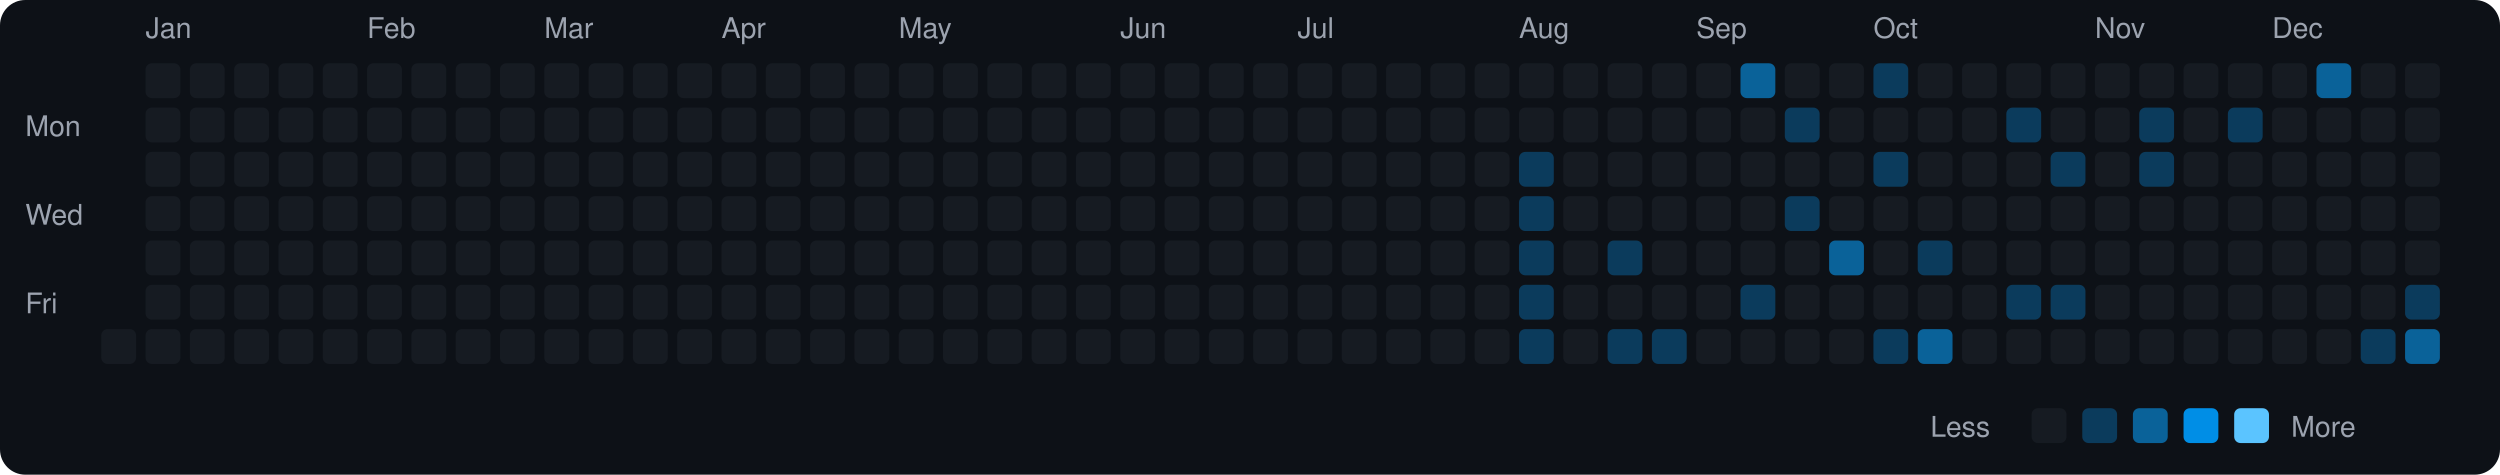
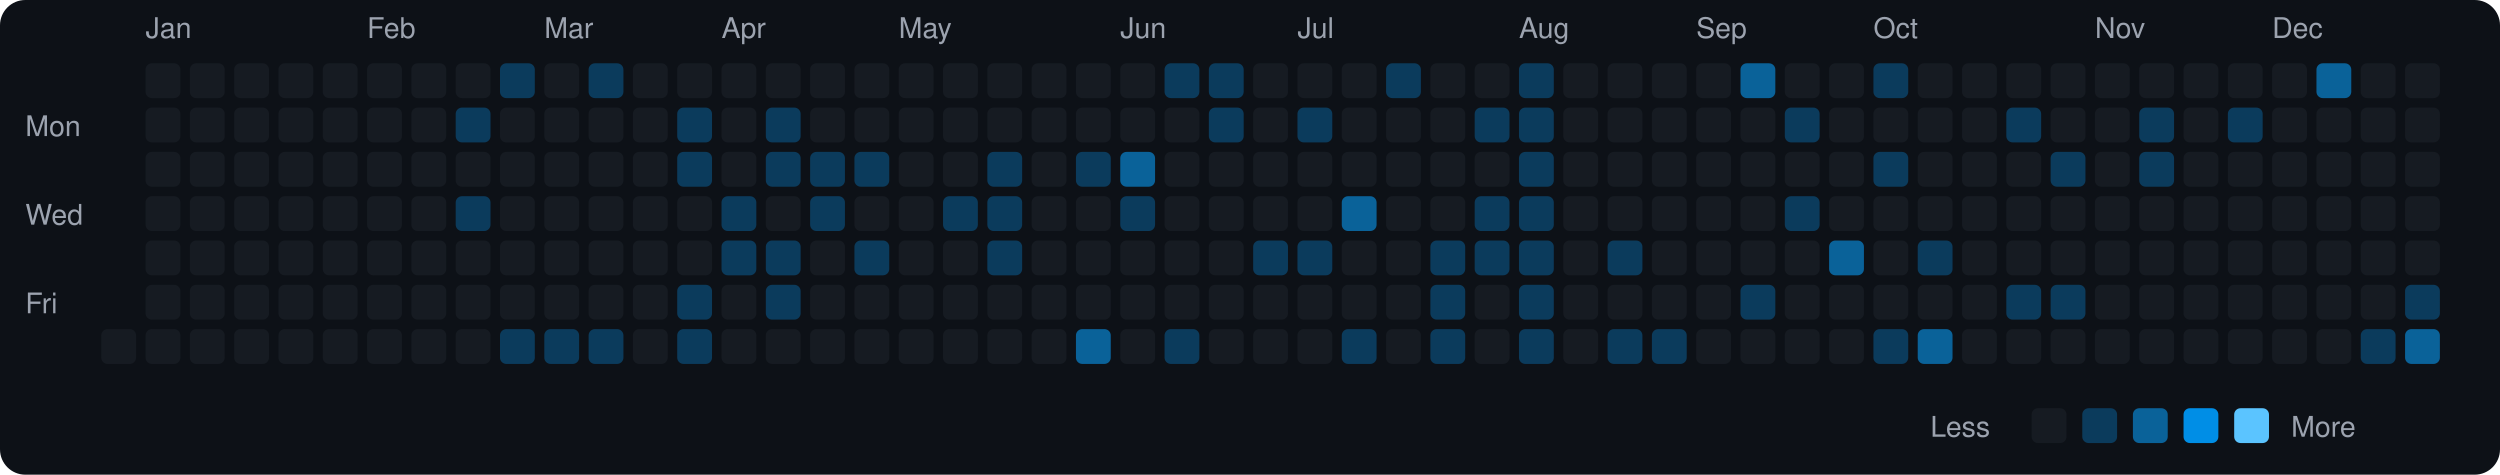
<svg xmlns="http://www.w3.org/2000/svg" viewBox="0 0 790 150" width="790" height="150">
  <rect width="790" height="150" fill="#0d1117" rx="8" ry="8" />
  <text x="8" y="43" fill="#9ca3af" font-size="9" font-family="-apple-system, BlinkMacSystemFont, 'Segoe UI', Helvetica, Arial, sans-serif">Mon</text>
  <text x="8" y="71" fill="#9ca3af" font-size="9" font-family="-apple-system, BlinkMacSystemFont, 'Segoe UI', Helvetica, Arial, sans-serif">Wed</text>
  <text x="8" y="99" fill="#9ca3af" font-size="9" font-family="-apple-system, BlinkMacSystemFont, 'Segoe UI', Helvetica, Arial, sans-serif">Fri</text>
  <rect x="32" y="104" width="11" height="11" rx="2" ry="2" fill="#161b22">
    </rect>
  <text x="46" y="12" fill="#9ca3af" font-size="9" font-family="-apple-system, BlinkMacSystemFont, 'Segoe UI', Helvetica, Arial, sans-serif">Jan</text>
  <rect x="46" y="20" width="11" height="11" rx="2" ry="2" fill="#161b22">
    </rect>
  <rect x="46" y="34" width="11" height="11" rx="2" ry="2" fill="#161b22">
    </rect>
  <rect x="46" y="48" width="11" height="11" rx="2" ry="2" fill="#161b22">
    </rect>
  <rect x="46" y="62" width="11" height="11" rx="2" ry="2" fill="#161b22">
    </rect>
  <rect x="46" y="76" width="11" height="11" rx="2" ry="2" fill="#161b22">
    </rect>
  <rect x="46" y="90" width="11" height="11" rx="2" ry="2" fill="#161b22">
    </rect>
  <rect x="46" y="104" width="11" height="11" rx="2" ry="2" fill="#161b22">
    </rect>
  <rect x="60" y="20" width="11" height="11" rx="2" ry="2" fill="#161b22">
    </rect>
  <rect x="60" y="34" width="11" height="11" rx="2" ry="2" fill="#161b22">
    </rect>
  <rect x="60" y="48" width="11" height="11" rx="2" ry="2" fill="#161b22">
    </rect>
  <rect x="60" y="62" width="11" height="11" rx="2" ry="2" fill="#161b22">
    </rect>
  <rect x="60" y="76" width="11" height="11" rx="2" ry="2" fill="#161b22">
    </rect>
  <rect x="60" y="90" width="11" height="11" rx="2" ry="2" fill="#161b22">
    </rect>
  <rect x="60" y="104" width="11" height="11" rx="2" ry="2" fill="#161b22">
    </rect>
  <rect x="74" y="20" width="11" height="11" rx="2" ry="2" fill="#161b22">
    </rect>
  <rect x="74" y="34" width="11" height="11" rx="2" ry="2" fill="#161b22">
    </rect>
  <rect x="74" y="48" width="11" height="11" rx="2" ry="2" fill="#161b22">
    </rect>
  <rect x="74" y="62" width="11" height="11" rx="2" ry="2" fill="#161b22">
    </rect>
  <rect x="74" y="76" width="11" height="11" rx="2" ry="2" fill="#161b22">
    </rect>
  <rect x="74" y="90" width="11" height="11" rx="2" ry="2" fill="#161b22">
    </rect>
  <rect x="74" y="104" width="11" height="11" rx="2" ry="2" fill="#161b22">
    </rect>
  <rect x="88" y="20" width="11" height="11" rx="2" ry="2" fill="#161b22">
    </rect>
  <rect x="88" y="34" width="11" height="11" rx="2" ry="2" fill="#161b22">
    </rect>
  <rect x="88" y="48" width="11" height="11" rx="2" ry="2" fill="#161b22">
    </rect>
  <rect x="88" y="62" width="11" height="11" rx="2" ry="2" fill="#161b22">
    </rect>
  <rect x="88" y="76" width="11" height="11" rx="2" ry="2" fill="#161b22">
    </rect>
  <rect x="88" y="90" width="11" height="11" rx="2" ry="2" fill="#161b22">
    </rect>
  <rect x="88" y="104" width="11" height="11" rx="2" ry="2" fill="#161b22">
    </rect>
  <rect x="102" y="20" width="11" height="11" rx="2" ry="2" fill="#161b22">
    </rect>
  <rect x="102" y="34" width="11" height="11" rx="2" ry="2" fill="#161b22">
    </rect>
  <rect x="102" y="48" width="11" height="11" rx="2" ry="2" fill="#161b22">
    </rect>
  <rect x="102" y="62" width="11" height="11" rx="2" ry="2" fill="#161b22">
    </rect>
  <rect x="102" y="76" width="11" height="11" rx="2" ry="2" fill="#161b22">
    </rect>
  <rect x="102" y="90" width="11" height="11" rx="2" ry="2" fill="#161b22">
    </rect>
  <rect x="102" y="104" width="11" height="11" rx="2" ry="2" fill="#161b22">
    </rect>
  <text x="116" y="12" fill="#9ca3af" font-size="9" font-family="-apple-system, BlinkMacSystemFont, 'Segoe UI', Helvetica, Arial, sans-serif">Feb</text>
  <rect x="116" y="20" width="11" height="11" rx="2" ry="2" fill="#161b22">
    </rect>
  <rect x="116" y="34" width="11" height="11" rx="2" ry="2" fill="#161b22">
    </rect>
  <rect x="116" y="48" width="11" height="11" rx="2" ry="2" fill="#161b22">
    </rect>
  <rect x="116" y="62" width="11" height="11" rx="2" ry="2" fill="#161b22">
    </rect>
  <rect x="116" y="76" width="11" height="11" rx="2" ry="2" fill="#161b22">
    </rect>
  <rect x="116" y="90" width="11" height="11" rx="2" ry="2" fill="#161b22">
    </rect>
  <rect x="116" y="104" width="11" height="11" rx="2" ry="2" fill="#161b22">
    </rect>
  <rect x="130" y="20" width="11" height="11" rx="2" ry="2" fill="#161b22">
    </rect>
  <rect x="130" y="34" width="11" height="11" rx="2" ry="2" fill="#161b22">
    </rect>
  <rect x="130" y="48" width="11" height="11" rx="2" ry="2" fill="#161b22">
    </rect>
  <rect x="130" y="62" width="11" height="11" rx="2" ry="2" fill="#161b22">
    </rect>
  <rect x="130" y="76" width="11" height="11" rx="2" ry="2" fill="#161b22">
    </rect>
  <rect x="130" y="90" width="11" height="11" rx="2" ry="2" fill="#161b22">
    </rect>
  <rect x="130" y="104" width="11" height="11" rx="2" ry="2" fill="#161b22">
    </rect>
  <rect x="144" y="20" width="11" height="11" rx="2" ry="2" fill="#161b22">
    </rect>
-   <rect x="144" y="34" width="11" height="11" rx="2" ry="2" fill="#161b22">
+   <rect x="144" y="34" width="11" height="11" rx="2" ry="2" fill="#0b3b5c">
    </rect>
  <rect x="144" y="48" width="11" height="11" rx="2" ry="2" fill="#161b22">
    </rect>
-   <rect x="144" y="62" width="11" height="11" rx="2" ry="2" fill="#161b22">
+   <rect x="144" y="62" width="11" height="11" rx="2" ry="2" fill="#0b3b5c">
    </rect>
  <rect x="144" y="76" width="11" height="11" rx="2" ry="2" fill="#161b22">
    </rect>
  <rect x="144" y="90" width="11" height="11" rx="2" ry="2" fill="#161b22">
    </rect>
  <rect x="144" y="104" width="11" height="11" rx="2" ry="2" fill="#161b22">
    </rect>
-   <rect x="158" y="20" width="11" height="11" rx="2" ry="2" fill="#161b22">
+   <rect x="158" y="20" width="11" height="11" rx="2" ry="2" fill="#0b3b5c">
    </rect>
  <rect x="158" y="34" width="11" height="11" rx="2" ry="2" fill="#161b22">
    </rect>
  <rect x="158" y="48" width="11" height="11" rx="2" ry="2" fill="#161b22">
    </rect>
  <rect x="158" y="62" width="11" height="11" rx="2" ry="2" fill="#161b22">
    </rect>
  <rect x="158" y="76" width="11" height="11" rx="2" ry="2" fill="#161b22">
    </rect>
  <rect x="158" y="90" width="11" height="11" rx="2" ry="2" fill="#161b22">
    </rect>
-   <rect x="158" y="104" width="11" height="11" rx="2" ry="2" fill="#161b22">
+   <rect x="158" y="104" width="11" height="11" rx="2" ry="2" fill="#0b3b5c">
    </rect>
  <text x="172" y="12" fill="#9ca3af" font-size="9" font-family="-apple-system, BlinkMacSystemFont, 'Segoe UI', Helvetica, Arial, sans-serif">Mar</text>
  <rect x="172" y="20" width="11" height="11" rx="2" ry="2" fill="#161b22">
    </rect>
  <rect x="172" y="34" width="11" height="11" rx="2" ry="2" fill="#161b22">
    </rect>
  <rect x="172" y="48" width="11" height="11" rx="2" ry="2" fill="#161b22">
    </rect>
  <rect x="172" y="62" width="11" height="11" rx="2" ry="2" fill="#161b22">
    </rect>
  <rect x="172" y="76" width="11" height="11" rx="2" ry="2" fill="#161b22">
    </rect>
  <rect x="172" y="90" width="11" height="11" rx="2" ry="2" fill="#161b22">
    </rect>
-   <rect x="172" y="104" width="11" height="11" rx="2" ry="2" fill="#161b22">
-     </rect>
-   <rect x="186" y="20" width="11" height="11" rx="2" ry="2" fill="#161b22">
+   <rect x="172" y="104" width="11" height="11" rx="2" ry="2" fill="#0b3b5c">
+     </rect>
+   <rect x="186" y="20" width="11" height="11" rx="2" ry="2" fill="#0b3b5c">
    </rect>
  <rect x="186" y="34" width="11" height="11" rx="2" ry="2" fill="#161b22">
    </rect>
  <rect x="186" y="48" width="11" height="11" rx="2" ry="2" fill="#161b22">
    </rect>
  <rect x="186" y="62" width="11" height="11" rx="2" ry="2" fill="#161b22">
    </rect>
  <rect x="186" y="76" width="11" height="11" rx="2" ry="2" fill="#161b22">
    </rect>
  <rect x="186" y="90" width="11" height="11" rx="2" ry="2" fill="#161b22">
    </rect>
-   <rect x="186" y="104" width="11" height="11" rx="2" ry="2" fill="#161b22">
+   <rect x="186" y="104" width="11" height="11" rx="2" ry="2" fill="#0b3b5c">
    </rect>
  <rect x="200" y="20" width="11" height="11" rx="2" ry="2" fill="#161b22">
    </rect>
  <rect x="200" y="34" width="11" height="11" rx="2" ry="2" fill="#161b22">
    </rect>
  <rect x="200" y="48" width="11" height="11" rx="2" ry="2" fill="#161b22">
    </rect>
  <rect x="200" y="62" width="11" height="11" rx="2" ry="2" fill="#161b22">
    </rect>
  <rect x="200" y="76" width="11" height="11" rx="2" ry="2" fill="#161b22">
    </rect>
  <rect x="200" y="90" width="11" height="11" rx="2" ry="2" fill="#161b22">
    </rect>
  <rect x="200" y="104" width="11" height="11" rx="2" ry="2" fill="#161b22">
    </rect>
  <rect x="214" y="20" width="11" height="11" rx="2" ry="2" fill="#161b22">
    </rect>
-   <rect x="214" y="34" width="11" height="11" rx="2" ry="2" fill="#161b22">
-     </rect>
-   <rect x="214" y="48" width="11" height="11" rx="2" ry="2" fill="#161b22">
+   <rect x="214" y="34" width="11" height="11" rx="2" ry="2" fill="#0b3b5c">
+     </rect>
+   <rect x="214" y="48" width="11" height="11" rx="2" ry="2" fill="#0b3b5c">
    </rect>
  <rect x="214" y="62" width="11" height="11" rx="2" ry="2" fill="#161b22">
    </rect>
  <rect x="214" y="76" width="11" height="11" rx="2" ry="2" fill="#161b22">
    </rect>
-   <rect x="214" y="90" width="11" height="11" rx="2" ry="2" fill="#161b22">
-     </rect>
-   <rect x="214" y="104" width="11" height="11" rx="2" ry="2" fill="#161b22">
+   <rect x="214" y="90" width="11" height="11" rx="2" ry="2" fill="#0b3b5c">
+     </rect>
+   <rect x="214" y="104" width="11" height="11" rx="2" ry="2" fill="#0b3b5c">
    </rect>
  <text x="228" y="12" fill="#9ca3af" font-size="9" font-family="-apple-system, BlinkMacSystemFont, 'Segoe UI', Helvetica, Arial, sans-serif">Apr</text>
  <rect x="228" y="20" width="11" height="11" rx="2" ry="2" fill="#161b22">
    </rect>
  <rect x="228" y="34" width="11" height="11" rx="2" ry="2" fill="#161b22">
    </rect>
  <rect x="228" y="48" width="11" height="11" rx="2" ry="2" fill="#161b22">
    </rect>
-   <rect x="228" y="62" width="11" height="11" rx="2" ry="2" fill="#161b22">
-     </rect>
-   <rect x="228" y="76" width="11" height="11" rx="2" ry="2" fill="#161b22">
+   <rect x="228" y="62" width="11" height="11" rx="2" ry="2" fill="#0b3b5c">
+     </rect>
+   <rect x="228" y="76" width="11" height="11" rx="2" ry="2" fill="#0b3b5c">
    </rect>
  <rect x="228" y="90" width="11" height="11" rx="2" ry="2" fill="#161b22">
    </rect>
  <rect x="228" y="104" width="11" height="11" rx="2" ry="2" fill="#161b22">
    </rect>
  <rect x="242" y="20" width="11" height="11" rx="2" ry="2" fill="#161b22">
    </rect>
-   <rect x="242" y="34" width="11" height="11" rx="2" ry="2" fill="#161b22">
-     </rect>
-   <rect x="242" y="48" width="11" height="11" rx="2" ry="2" fill="#161b22">
+   <rect x="242" y="34" width="11" height="11" rx="2" ry="2" fill="#0b3b5c">
+     </rect>
+   <rect x="242" y="48" width="11" height="11" rx="2" ry="2" fill="#0b3b5c">
    </rect>
  <rect x="242" y="62" width="11" height="11" rx="2" ry="2" fill="#161b22">
    </rect>
-   <rect x="242" y="76" width="11" height="11" rx="2" ry="2" fill="#161b22">
-     </rect>
-   <rect x="242" y="90" width="11" height="11" rx="2" ry="2" fill="#161b22">
+   <rect x="242" y="76" width="11" height="11" rx="2" ry="2" fill="#0b3b5c">
+     </rect>
+   <rect x="242" y="90" width="11" height="11" rx="2" ry="2" fill="#0b3b5c">
    </rect>
  <rect x="242" y="104" width="11" height="11" rx="2" ry="2" fill="#161b22">
    </rect>
  <rect x="256" y="20" width="11" height="11" rx="2" ry="2" fill="#161b22">
    </rect>
  <rect x="256" y="34" width="11" height="11" rx="2" ry="2" fill="#161b22">
    </rect>
-   <rect x="256" y="48" width="11" height="11" rx="2" ry="2" fill="#161b22">
-     </rect>
-   <rect x="256" y="62" width="11" height="11" rx="2" ry="2" fill="#161b22">
+   <rect x="256" y="48" width="11" height="11" rx="2" ry="2" fill="#0b3b5c">
+     </rect>
+   <rect x="256" y="62" width="11" height="11" rx="2" ry="2" fill="#0b3b5c">
    </rect>
  <rect x="256" y="76" width="11" height="11" rx="2" ry="2" fill="#161b22">
    </rect>
  <rect x="256" y="90" width="11" height="11" rx="2" ry="2" fill="#161b22">
    </rect>
  <rect x="256" y="104" width="11" height="11" rx="2" ry="2" fill="#161b22">
    </rect>
  <rect x="270" y="20" width="11" height="11" rx="2" ry="2" fill="#161b22">
    </rect>
  <rect x="270" y="34" width="11" height="11" rx="2" ry="2" fill="#161b22">
    </rect>
-   <rect x="270" y="48" width="11" height="11" rx="2" ry="2" fill="#161b22">
+   <rect x="270" y="48" width="11" height="11" rx="2" ry="2" fill="#0b3b5c">
    </rect>
  <rect x="270" y="62" width="11" height="11" rx="2" ry="2" fill="#161b22">
    </rect>
-   <rect x="270" y="76" width="11" height="11" rx="2" ry="2" fill="#161b22">
+   <rect x="270" y="76" width="11" height="11" rx="2" ry="2" fill="#0b3b5c">
    </rect>
  <rect x="270" y="90" width="11" height="11" rx="2" ry="2" fill="#161b22">
    </rect>
  <rect x="270" y="104" width="11" height="11" rx="2" ry="2" fill="#161b22">
    </rect>
  <text x="284" y="12" fill="#9ca3af" font-size="9" font-family="-apple-system, BlinkMacSystemFont, 'Segoe UI', Helvetica, Arial, sans-serif">May</text>
  <rect x="284" y="20" width="11" height="11" rx="2" ry="2" fill="#161b22">
    </rect>
  <rect x="284" y="34" width="11" height="11" rx="2" ry="2" fill="#161b22">
    </rect>
  <rect x="284" y="48" width="11" height="11" rx="2" ry="2" fill="#161b22">
    </rect>
  <rect x="284" y="62" width="11" height="11" rx="2" ry="2" fill="#161b22">
    </rect>
  <rect x="284" y="76" width="11" height="11" rx="2" ry="2" fill="#161b22">
    </rect>
  <rect x="284" y="90" width="11" height="11" rx="2" ry="2" fill="#161b22">
    </rect>
  <rect x="284" y="104" width="11" height="11" rx="2" ry="2" fill="#161b22">
    </rect>
  <rect x="298" y="20" width="11" height="11" rx="2" ry="2" fill="#161b22">
    </rect>
  <rect x="298" y="34" width="11" height="11" rx="2" ry="2" fill="#161b22">
    </rect>
  <rect x="298" y="48" width="11" height="11" rx="2" ry="2" fill="#161b22">
    </rect>
-   <rect x="298" y="62" width="11" height="11" rx="2" ry="2" fill="#161b22">
+   <rect x="298" y="62" width="11" height="11" rx="2" ry="2" fill="#0b3b5c">
    </rect>
  <rect x="298" y="76" width="11" height="11" rx="2" ry="2" fill="#161b22">
    </rect>
  <rect x="298" y="90" width="11" height="11" rx="2" ry="2" fill="#161b22">
    </rect>
  <rect x="298" y="104" width="11" height="11" rx="2" ry="2" fill="#161b22">
    </rect>
  <rect x="312" y="20" width="11" height="11" rx="2" ry="2" fill="#161b22">
    </rect>
  <rect x="312" y="34" width="11" height="11" rx="2" ry="2" fill="#161b22">
    </rect>
-   <rect x="312" y="48" width="11" height="11" rx="2" ry="2" fill="#161b22">
-     </rect>
-   <rect x="312" y="62" width="11" height="11" rx="2" ry="2" fill="#161b22">
-     </rect>
-   <rect x="312" y="76" width="11" height="11" rx="2" ry="2" fill="#161b22">
+   <rect x="312" y="48" width="11" height="11" rx="2" ry="2" fill="#0b3b5c">
+     </rect>
+   <rect x="312" y="62" width="11" height="11" rx="2" ry="2" fill="#0b3b5c">
+     </rect>
+   <rect x="312" y="76" width="11" height="11" rx="2" ry="2" fill="#0b3b5c">
    </rect>
  <rect x="312" y="90" width="11" height="11" rx="2" ry="2" fill="#161b22">
    </rect>
  <rect x="312" y="104" width="11" height="11" rx="2" ry="2" fill="#161b22">
    </rect>
  <rect x="326" y="20" width="11" height="11" rx="2" ry="2" fill="#161b22">
    </rect>
  <rect x="326" y="34" width="11" height="11" rx="2" ry="2" fill="#161b22">
    </rect>
  <rect x="326" y="48" width="11" height="11" rx="2" ry="2" fill="#161b22">
    </rect>
  <rect x="326" y="62" width="11" height="11" rx="2" ry="2" fill="#161b22">
    </rect>
  <rect x="326" y="76" width="11" height="11" rx="2" ry="2" fill="#161b22">
    </rect>
  <rect x="326" y="90" width="11" height="11" rx="2" ry="2" fill="#161b22">
    </rect>
  <rect x="326" y="104" width="11" height="11" rx="2" ry="2" fill="#161b22">
    </rect>
  <rect x="340" y="20" width="11" height="11" rx="2" ry="2" fill="#161b22">
    </rect>
  <rect x="340" y="34" width="11" height="11" rx="2" ry="2" fill="#161b22">
    </rect>
-   <rect x="340" y="48" width="11" height="11" rx="2" ry="2" fill="#161b22">
+   <rect x="340" y="48" width="11" height="11" rx="2" ry="2" fill="#0b3b5c">
    </rect>
  <rect x="340" y="62" width="11" height="11" rx="2" ry="2" fill="#161b22">
    </rect>
  <rect x="340" y="76" width="11" height="11" rx="2" ry="2" fill="#161b22">
    </rect>
  <rect x="340" y="90" width="11" height="11" rx="2" ry="2" fill="#161b22">
    </rect>
-   <rect x="340" y="104" width="11" height="11" rx="2" ry="2" fill="#161b22">
+   <rect x="340" y="104" width="11" height="11" rx="2" ry="2" fill="#0a6299">
    </rect>
  <text x="354" y="12" fill="#9ca3af" font-size="9" font-family="-apple-system, BlinkMacSystemFont, 'Segoe UI', Helvetica, Arial, sans-serif">Jun</text>
  <rect x="354" y="20" width="11" height="11" rx="2" ry="2" fill="#161b22">
    </rect>
  <rect x="354" y="34" width="11" height="11" rx="2" ry="2" fill="#161b22">
    </rect>
-   <rect x="354" y="48" width="11" height="11" rx="2" ry="2" fill="#161b22">
-     </rect>
-   <rect x="354" y="62" width="11" height="11" rx="2" ry="2" fill="#161b22">
+   <rect x="354" y="48" width="11" height="11" rx="2" ry="2" fill="#0a6299">
+     </rect>
+   <rect x="354" y="62" width="11" height="11" rx="2" ry="2" fill="#0b3b5c">
    </rect>
  <rect x="354" y="76" width="11" height="11" rx="2" ry="2" fill="#161b22">
    </rect>
  <rect x="354" y="90" width="11" height="11" rx="2" ry="2" fill="#161b22">
    </rect>
  <rect x="354" y="104" width="11" height="11" rx="2" ry="2" fill="#161b22">
    </rect>
-   <rect x="368" y="20" width="11" height="11" rx="2" ry="2" fill="#161b22">
+   <rect x="368" y="20" width="11" height="11" rx="2" ry="2" fill="#0b3b5c">
    </rect>
  <rect x="368" y="34" width="11" height="11" rx="2" ry="2" fill="#161b22">
    </rect>
  <rect x="368" y="48" width="11" height="11" rx="2" ry="2" fill="#161b22">
    </rect>
  <rect x="368" y="62" width="11" height="11" rx="2" ry="2" fill="#161b22">
    </rect>
  <rect x="368" y="76" width="11" height="11" rx="2" ry="2" fill="#161b22">
    </rect>
  <rect x="368" y="90" width="11" height="11" rx="2" ry="2" fill="#161b22">
    </rect>
-   <rect x="368" y="104" width="11" height="11" rx="2" ry="2" fill="#161b22">
-     </rect>
-   <rect x="382" y="20" width="11" height="11" rx="2" ry="2" fill="#161b22">
-     </rect>
-   <rect x="382" y="34" width="11" height="11" rx="2" ry="2" fill="#161b22">
+   <rect x="368" y="104" width="11" height="11" rx="2" ry="2" fill="#0b3b5c">
+     </rect>
+   <rect x="382" y="20" width="11" height="11" rx="2" ry="2" fill="#0b3b5c">
+     </rect>
+   <rect x="382" y="34" width="11" height="11" rx="2" ry="2" fill="#0b3b5c">
    </rect>
  <rect x="382" y="48" width="11" height="11" rx="2" ry="2" fill="#161b22">
    </rect>
  <rect x="382" y="62" width="11" height="11" rx="2" ry="2" fill="#161b22">
    </rect>
  <rect x="382" y="76" width="11" height="11" rx="2" ry="2" fill="#161b22">
    </rect>
  <rect x="382" y="90" width="11" height="11" rx="2" ry="2" fill="#161b22">
    </rect>
  <rect x="382" y="104" width="11" height="11" rx="2" ry="2" fill="#161b22">
    </rect>
  <rect x="396" y="20" width="11" height="11" rx="2" ry="2" fill="#161b22">
    </rect>
  <rect x="396" y="34" width="11" height="11" rx="2" ry="2" fill="#161b22">
    </rect>
  <rect x="396" y="48" width="11" height="11" rx="2" ry="2" fill="#161b22">
    </rect>
  <rect x="396" y="62" width="11" height="11" rx="2" ry="2" fill="#161b22">
    </rect>
-   <rect x="396" y="76" width="11" height="11" rx="2" ry="2" fill="#161b22">
+   <rect x="396" y="76" width="11" height="11" rx="2" ry="2" fill="#0b3b5c">
    </rect>
  <rect x="396" y="90" width="11" height="11" rx="2" ry="2" fill="#161b22">
    </rect>
  <rect x="396" y="104" width="11" height="11" rx="2" ry="2" fill="#161b22">
    </rect>
  <text x="410" y="12" fill="#9ca3af" font-size="9" font-family="-apple-system, BlinkMacSystemFont, 'Segoe UI', Helvetica, Arial, sans-serif">Jul</text>
  <rect x="410" y="20" width="11" height="11" rx="2" ry="2" fill="#161b22">
    </rect>
-   <rect x="410" y="34" width="11" height="11" rx="2" ry="2" fill="#161b22">
+   <rect x="410" y="34" width="11" height="11" rx="2" ry="2" fill="#0b3b5c">
    </rect>
  <rect x="410" y="48" width="11" height="11" rx="2" ry="2" fill="#161b22">
    </rect>
  <rect x="410" y="62" width="11" height="11" rx="2" ry="2" fill="#161b22">
    </rect>
-   <rect x="410" y="76" width="11" height="11" rx="2" ry="2" fill="#161b22">
+   <rect x="410" y="76" width="11" height="11" rx="2" ry="2" fill="#0b3b5c">
    </rect>
  <rect x="410" y="90" width="11" height="11" rx="2" ry="2" fill="#161b22">
    </rect>
  <rect x="410" y="104" width="11" height="11" rx="2" ry="2" fill="#161b22">
    </rect>
  <rect x="424" y="20" width="11" height="11" rx="2" ry="2" fill="#161b22">
    </rect>
  <rect x="424" y="34" width="11" height="11" rx="2" ry="2" fill="#161b22">
    </rect>
  <rect x="424" y="48" width="11" height="11" rx="2" ry="2" fill="#161b22">
    </rect>
-   <rect x="424" y="62" width="11" height="11" rx="2" ry="2" fill="#161b22">
+   <rect x="424" y="62" width="11" height="11" rx="2" ry="2" fill="#0a6299">
    </rect>
  <rect x="424" y="76" width="11" height="11" rx="2" ry="2" fill="#161b22">
    </rect>
  <rect x="424" y="90" width="11" height="11" rx="2" ry="2" fill="#161b22">
    </rect>
-   <rect x="424" y="104" width="11" height="11" rx="2" ry="2" fill="#161b22">
-     </rect>
-   <rect x="438" y="20" width="11" height="11" rx="2" ry="2" fill="#161b22">
+   <rect x="424" y="104" width="11" height="11" rx="2" ry="2" fill="#0b3b5c">
+     </rect>
+   <rect x="438" y="20" width="11" height="11" rx="2" ry="2" fill="#0b3b5c">
    </rect>
  <rect x="438" y="34" width="11" height="11" rx="2" ry="2" fill="#161b22">
    </rect>
  <rect x="438" y="48" width="11" height="11" rx="2" ry="2" fill="#161b22">
    </rect>
  <rect x="438" y="62" width="11" height="11" rx="2" ry="2" fill="#161b22">
    </rect>
  <rect x="438" y="76" width="11" height="11" rx="2" ry="2" fill="#161b22">
    </rect>
  <rect x="438" y="90" width="11" height="11" rx="2" ry="2" fill="#161b22">
    </rect>
  <rect x="438" y="104" width="11" height="11" rx="2" ry="2" fill="#161b22">
    </rect>
  <rect x="452" y="20" width="11" height="11" rx="2" ry="2" fill="#161b22">
    </rect>
  <rect x="452" y="34" width="11" height="11" rx="2" ry="2" fill="#161b22">
    </rect>
  <rect x="452" y="48" width="11" height="11" rx="2" ry="2" fill="#161b22">
    </rect>
  <rect x="452" y="62" width="11" height="11" rx="2" ry="2" fill="#161b22">
    </rect>
-   <rect x="452" y="76" width="11" height="11" rx="2" ry="2" fill="#161b22">
-     </rect>
-   <rect x="452" y="90" width="11" height="11" rx="2" ry="2" fill="#161b22">
-     </rect>
-   <rect x="452" y="104" width="11" height="11" rx="2" ry="2" fill="#161b22">
+   <rect x="452" y="76" width="11" height="11" rx="2" ry="2" fill="#0b3b5c">
+     </rect>
+   <rect x="452" y="90" width="11" height="11" rx="2" ry="2" fill="#0b3b5c">
+     </rect>
+   <rect x="452" y="104" width="11" height="11" rx="2" ry="2" fill="#0b3b5c">
    </rect>
  <rect x="466" y="20" width="11" height="11" rx="2" ry="2" fill="#161b22">
    </rect>
-   <rect x="466" y="34" width="11" height="11" rx="2" ry="2" fill="#161b22">
+   <rect x="466" y="34" width="11" height="11" rx="2" ry="2" fill="#0b3b5c">
    </rect>
  <rect x="466" y="48" width="11" height="11" rx="2" ry="2" fill="#161b22">
    </rect>
-   <rect x="466" y="62" width="11" height="11" rx="2" ry="2" fill="#161b22">
-     </rect>
-   <rect x="466" y="76" width="11" height="11" rx="2" ry="2" fill="#161b22">
+   <rect x="466" y="62" width="11" height="11" rx="2" ry="2" fill="#0b3b5c">
+     </rect>
+   <rect x="466" y="76" width="11" height="11" rx="2" ry="2" fill="#0b3b5c">
    </rect>
  <rect x="466" y="90" width="11" height="11" rx="2" ry="2" fill="#161b22">
    </rect>
  <rect x="466" y="104" width="11" height="11" rx="2" ry="2" fill="#161b22">
    </rect>
  <text x="480" y="12" fill="#9ca3af" font-size="9" font-family="-apple-system, BlinkMacSystemFont, 'Segoe UI', Helvetica, Arial, sans-serif">Aug</text>
-   <rect x="480" y="20" width="11" height="11" rx="2" ry="2" fill="#161b22">
-     </rect>
-   <rect x="480" y="34" width="11" height="11" rx="2" ry="2" fill="#161b22">
+   <rect x="480" y="20" width="11" height="11" rx="2" ry="2" fill="#0b3b5c">
+     </rect>
+   <rect x="480" y="34" width="11" height="11" rx="2" ry="2" fill="#0b3b5c">
    </rect>
  <rect x="480" y="48" width="11" height="11" rx="2" ry="2" fill="#0b3b5c">
    </rect>
  <rect x="480" y="62" width="11" height="11" rx="2" ry="2" fill="#0b3b5c">
    </rect>
  <rect x="480" y="76" width="11" height="11" rx="2" ry="2" fill="#0b3b5c">
    </rect>
  <rect x="480" y="90" width="11" height="11" rx="2" ry="2" fill="#0b3b5c">
    </rect>
  <rect x="480" y="104" width="11" height="11" rx="2" ry="2" fill="#0b3b5c">
    </rect>
  <rect x="494" y="20" width="11" height="11" rx="2" ry="2" fill="#161b22">
    </rect>
  <rect x="494" y="34" width="11" height="11" rx="2" ry="2" fill="#161b22">
    </rect>
  <rect x="494" y="48" width="11" height="11" rx="2" ry="2" fill="#161b22">
    </rect>
  <rect x="494" y="62" width="11" height="11" rx="2" ry="2" fill="#161b22">
    </rect>
  <rect x="494" y="76" width="11" height="11" rx="2" ry="2" fill="#161b22">
    </rect>
  <rect x="494" y="90" width="11" height="11" rx="2" ry="2" fill="#161b22">
    </rect>
  <rect x="494" y="104" width="11" height="11" rx="2" ry="2" fill="#161b22">
    </rect>
  <rect x="508" y="20" width="11" height="11" rx="2" ry="2" fill="#161b22">
    </rect>
  <rect x="508" y="34" width="11" height="11" rx="2" ry="2" fill="#161b22">
    </rect>
  <rect x="508" y="48" width="11" height="11" rx="2" ry="2" fill="#161b22">
    </rect>
  <rect x="508" y="62" width="11" height="11" rx="2" ry="2" fill="#161b22">
    </rect>
  <rect x="508" y="76" width="11" height="11" rx="2" ry="2" fill="#0b3b5c">
    </rect>
  <rect x="508" y="90" width="11" height="11" rx="2" ry="2" fill="#161b22">
    </rect>
  <rect x="508" y="104" width="11" height="11" rx="2" ry="2" fill="#0b3b5c">
    </rect>
  <rect x="522" y="20" width="11" height="11" rx="2" ry="2" fill="#161b22">
    </rect>
  <rect x="522" y="34" width="11" height="11" rx="2" ry="2" fill="#161b22">
    </rect>
  <rect x="522" y="48" width="11" height="11" rx="2" ry="2" fill="#161b22">
    </rect>
  <rect x="522" y="62" width="11" height="11" rx="2" ry="2" fill="#161b22">
    </rect>
  <rect x="522" y="76" width="11" height="11" rx="2" ry="2" fill="#161b22">
    </rect>
  <rect x="522" y="90" width="11" height="11" rx="2" ry="2" fill="#161b22">
    </rect>
  <rect x="522" y="104" width="11" height="11" rx="2" ry="2" fill="#0b3b5c">
    </rect>
  <text x="536" y="12" fill="#9ca3af" font-size="9" font-family="-apple-system, BlinkMacSystemFont, 'Segoe UI', Helvetica, Arial, sans-serif">Sep</text>
  <rect x="536" y="20" width="11" height="11" rx="2" ry="2" fill="#161b22">
    </rect>
  <rect x="536" y="34" width="11" height="11" rx="2" ry="2" fill="#161b22">
    </rect>
  <rect x="536" y="48" width="11" height="11" rx="2" ry="2" fill="#161b22">
    </rect>
  <rect x="536" y="62" width="11" height="11" rx="2" ry="2" fill="#161b22">
    </rect>
  <rect x="536" y="76" width="11" height="11" rx="2" ry="2" fill="#161b22">
    </rect>
  <rect x="536" y="90" width="11" height="11" rx="2" ry="2" fill="#161b22">
    </rect>
  <rect x="536" y="104" width="11" height="11" rx="2" ry="2" fill="#161b22">
    </rect>
  <rect x="550" y="20" width="11" height="11" rx="2" ry="2" fill="#0a6299">
    </rect>
  <rect x="550" y="34" width="11" height="11" rx="2" ry="2" fill="#161b22">
    </rect>
  <rect x="550" y="48" width="11" height="11" rx="2" ry="2" fill="#161b22">
    </rect>
  <rect x="550" y="62" width="11" height="11" rx="2" ry="2" fill="#161b22">
    </rect>
  <rect x="550" y="76" width="11" height="11" rx="2" ry="2" fill="#161b22">
    </rect>
  <rect x="550" y="90" width="11" height="11" rx="2" ry="2" fill="#0b3b5c">
    </rect>
  <rect x="550" y="104" width="11" height="11" rx="2" ry="2" fill="#161b22">
    </rect>
  <rect x="564" y="20" width="11" height="11" rx="2" ry="2" fill="#161b22">
    </rect>
  <rect x="564" y="34" width="11" height="11" rx="2" ry="2" fill="#0b3b5c">
    </rect>
  <rect x="564" y="48" width="11" height="11" rx="2" ry="2" fill="#161b22">
    </rect>
  <rect x="564" y="62" width="11" height="11" rx="2" ry="2" fill="#0b3b5c">
    </rect>
  <rect x="564" y="76" width="11" height="11" rx="2" ry="2" fill="#161b22">
    </rect>
  <rect x="564" y="90" width="11" height="11" rx="2" ry="2" fill="#161b22">
    </rect>
  <rect x="564" y="104" width="11" height="11" rx="2" ry="2" fill="#161b22">
    </rect>
  <rect x="578" y="20" width="11" height="11" rx="2" ry="2" fill="#161b22">
    </rect>
  <rect x="578" y="34" width="11" height="11" rx="2" ry="2" fill="#161b22">
    </rect>
  <rect x="578" y="48" width="11" height="11" rx="2" ry="2" fill="#161b22">
    </rect>
  <rect x="578" y="62" width="11" height="11" rx="2" ry="2" fill="#161b22">
    </rect>
  <rect x="578" y="76" width="11" height="11" rx="2" ry="2" fill="#0a6299">
    </rect>
  <rect x="578" y="90" width="11" height="11" rx="2" ry="2" fill="#161b22">
    </rect>
  <rect x="578" y="104" width="11" height="11" rx="2" ry="2" fill="#161b22">
    </rect>
  <text x="592" y="12" fill="#9ca3af" font-size="9" font-family="-apple-system, BlinkMacSystemFont, 'Segoe UI', Helvetica, Arial, sans-serif">Oct</text>
  <rect x="592" y="20" width="11" height="11" rx="2" ry="2" fill="#0b3b5c">
    </rect>
  <rect x="592" y="34" width="11" height="11" rx="2" ry="2" fill="#161b22">
    </rect>
  <rect x="592" y="48" width="11" height="11" rx="2" ry="2" fill="#0b3b5c">
    </rect>
  <rect x="592" y="62" width="11" height="11" rx="2" ry="2" fill="#161b22">
    </rect>
  <rect x="592" y="76" width="11" height="11" rx="2" ry="2" fill="#161b22">
    </rect>
  <rect x="592" y="90" width="11" height="11" rx="2" ry="2" fill="#161b22">
    </rect>
  <rect x="592" y="104" width="11" height="11" rx="2" ry="2" fill="#0b3b5c">
    </rect>
  <rect x="606" y="20" width="11" height="11" rx="2" ry="2" fill="#161b22">
    </rect>
  <rect x="606" y="34" width="11" height="11" rx="2" ry="2" fill="#161b22">
    </rect>
  <rect x="606" y="48" width="11" height="11" rx="2" ry="2" fill="#161b22">
    </rect>
  <rect x="606" y="62" width="11" height="11" rx="2" ry="2" fill="#161b22">
    </rect>
  <rect x="606" y="76" width="11" height="11" rx="2" ry="2" fill="#0b3b5c">
    </rect>
  <rect x="606" y="90" width="11" height="11" rx="2" ry="2" fill="#161b22">
    </rect>
  <rect x="606" y="104" width="11" height="11" rx="2" ry="2" fill="#0a6299">
    </rect>
  <rect x="620" y="20" width="11" height="11" rx="2" ry="2" fill="#161b22">
    </rect>
  <rect x="620" y="34" width="11" height="11" rx="2" ry="2" fill="#161b22">
    </rect>
  <rect x="620" y="48" width="11" height="11" rx="2" ry="2" fill="#161b22">
    </rect>
  <rect x="620" y="62" width="11" height="11" rx="2" ry="2" fill="#161b22">
    </rect>
  <rect x="620" y="76" width="11" height="11" rx="2" ry="2" fill="#161b22">
    </rect>
  <rect x="620" y="90" width="11" height="11" rx="2" ry="2" fill="#161b22">
    </rect>
  <rect x="620" y="104" width="11" height="11" rx="2" ry="2" fill="#161b22">
    </rect>
  <rect x="634" y="20" width="11" height="11" rx="2" ry="2" fill="#161b22">
    </rect>
  <rect x="634" y="34" width="11" height="11" rx="2" ry="2" fill="#0b3b5c">
    </rect>
  <rect x="634" y="48" width="11" height="11" rx="2" ry="2" fill="#161b22">
    </rect>
  <rect x="634" y="62" width="11" height="11" rx="2" ry="2" fill="#161b22">
    </rect>
  <rect x="634" y="76" width="11" height="11" rx="2" ry="2" fill="#161b22">
    </rect>
  <rect x="634" y="90" width="11" height="11" rx="2" ry="2" fill="#0b3b5c">
    </rect>
  <rect x="634" y="104" width="11" height="11" rx="2" ry="2" fill="#161b22">
    </rect>
  <rect x="648" y="20" width="11" height="11" rx="2" ry="2" fill="#161b22">
    </rect>
  <rect x="648" y="34" width="11" height="11" rx="2" ry="2" fill="#161b22">
    </rect>
  <rect x="648" y="48" width="11" height="11" rx="2" ry="2" fill="#0b3b5c">
    </rect>
  <rect x="648" y="62" width="11" height="11" rx="2" ry="2" fill="#161b22">
    </rect>
  <rect x="648" y="76" width="11" height="11" rx="2" ry="2" fill="#161b22">
    </rect>
  <rect x="648" y="90" width="11" height="11" rx="2" ry="2" fill="#0b3b5c">
    </rect>
  <rect x="648" y="104" width="11" height="11" rx="2" ry="2" fill="#161b22">
    </rect>
  <text x="662" y="12" fill="#9ca3af" font-size="9" font-family="-apple-system, BlinkMacSystemFont, 'Segoe UI', Helvetica, Arial, sans-serif">Nov</text>
  <rect x="662" y="20" width="11" height="11" rx="2" ry="2" fill="#161b22">
    </rect>
  <rect x="662" y="34" width="11" height="11" rx="2" ry="2" fill="#161b22">
    </rect>
  <rect x="662" y="48" width="11" height="11" rx="2" ry="2" fill="#161b22">
    </rect>
  <rect x="662" y="62" width="11" height="11" rx="2" ry="2" fill="#161b22">
    </rect>
  <rect x="662" y="76" width="11" height="11" rx="2" ry="2" fill="#161b22">
    </rect>
  <rect x="662" y="90" width="11" height="11" rx="2" ry="2" fill="#161b22">
    </rect>
  <rect x="662" y="104" width="11" height="11" rx="2" ry="2" fill="#161b22">
    </rect>
  <rect x="676" y="20" width="11" height="11" rx="2" ry="2" fill="#161b22">
    </rect>
  <rect x="676" y="34" width="11" height="11" rx="2" ry="2" fill="#0b3b5c">
    </rect>
  <rect x="676" y="48" width="11" height="11" rx="2" ry="2" fill="#0b3b5c">
    </rect>
  <rect x="676" y="62" width="11" height="11" rx="2" ry="2" fill="#161b22">
    </rect>
  <rect x="676" y="76" width="11" height="11" rx="2" ry="2" fill="#161b22">
    </rect>
  <rect x="676" y="90" width="11" height="11" rx="2" ry="2" fill="#161b22">
    </rect>
  <rect x="676" y="104" width="11" height="11" rx="2" ry="2" fill="#161b22">
    </rect>
  <rect x="690" y="20" width="11" height="11" rx="2" ry="2" fill="#161b22">
    </rect>
  <rect x="690" y="34" width="11" height="11" rx="2" ry="2" fill="#161b22">
    </rect>
  <rect x="690" y="48" width="11" height="11" rx="2" ry="2" fill="#161b22">
    </rect>
  <rect x="690" y="62" width="11" height="11" rx="2" ry="2" fill="#161b22">
    </rect>
  <rect x="690" y="76" width="11" height="11" rx="2" ry="2" fill="#161b22">
    </rect>
  <rect x="690" y="90" width="11" height="11" rx="2" ry="2" fill="#161b22">
    </rect>
  <rect x="690" y="104" width="11" height="11" rx="2" ry="2" fill="#161b22">
    </rect>
  <rect x="704" y="20" width="11" height="11" rx="2" ry="2" fill="#161b22">
    </rect>
  <rect x="704" y="34" width="11" height="11" rx="2" ry="2" fill="#0b3b5c">
    </rect>
  <rect x="704" y="48" width="11" height="11" rx="2" ry="2" fill="#161b22">
    </rect>
  <rect x="704" y="62" width="11" height="11" rx="2" ry="2" fill="#161b22">
    </rect>
  <rect x="704" y="76" width="11" height="11" rx="2" ry="2" fill="#161b22">
    </rect>
  <rect x="704" y="90" width="11" height="11" rx="2" ry="2" fill="#161b22">
    </rect>
  <rect x="704" y="104" width="11" height="11" rx="2" ry="2" fill="#161b22">
    </rect>
  <text x="718" y="12" fill="#9ca3af" font-size="9" font-family="-apple-system, BlinkMacSystemFont, 'Segoe UI', Helvetica, Arial, sans-serif">Dec</text>
  <rect x="718" y="20" width="11" height="11" rx="2" ry="2" fill="#161b22">
    </rect>
  <rect x="718" y="34" width="11" height="11" rx="2" ry="2" fill="#161b22">
    </rect>
  <rect x="718" y="48" width="11" height="11" rx="2" ry="2" fill="#161b22">
    </rect>
  <rect x="718" y="62" width="11" height="11" rx="2" ry="2" fill="#161b22">
    </rect>
  <rect x="718" y="76" width="11" height="11" rx="2" ry="2" fill="#161b22">
    </rect>
  <rect x="718" y="90" width="11" height="11" rx="2" ry="2" fill="#161b22">
    </rect>
  <rect x="718" y="104" width="11" height="11" rx="2" ry="2" fill="#161b22">
    </rect>
  <rect x="732" y="20" width="11" height="11" rx="2" ry="2" fill="#0a6299">
    </rect>
  <rect x="732" y="34" width="11" height="11" rx="2" ry="2" fill="#161b22">
    </rect>
  <rect x="732" y="48" width="11" height="11" rx="2" ry="2" fill="#161b22">
    </rect>
  <rect x="732" y="62" width="11" height="11" rx="2" ry="2" fill="#161b22">
    </rect>
  <rect x="732" y="76" width="11" height="11" rx="2" ry="2" fill="#161b22">
    </rect>
  <rect x="732" y="90" width="11" height="11" rx="2" ry="2" fill="#161b22">
    </rect>
  <rect x="732" y="104" width="11" height="11" rx="2" ry="2" fill="#161b22">
    </rect>
  <rect x="746" y="20" width="11" height="11" rx="2" ry="2" fill="#161b22">
    </rect>
  <rect x="746" y="34" width="11" height="11" rx="2" ry="2" fill="#161b22">
    </rect>
  <rect x="746" y="48" width="11" height="11" rx="2" ry="2" fill="#161b22">
    </rect>
  <rect x="746" y="62" width="11" height="11" rx="2" ry="2" fill="#161b22">
    </rect>
  <rect x="746" y="76" width="11" height="11" rx="2" ry="2" fill="#161b22">
    </rect>
  <rect x="746" y="90" width="11" height="11" rx="2" ry="2" fill="#161b22">
    </rect>
  <rect x="746" y="104" width="11" height="11" rx="2" ry="2" fill="#0b3b5c">
    </rect>
  <rect x="760" y="20" width="11" height="11" rx="2" ry="2" fill="#161b22">
    </rect>
  <rect x="760" y="34" width="11" height="11" rx="2" ry="2" fill="#161b22">
    </rect>
  <rect x="760" y="48" width="11" height="11" rx="2" ry="2" fill="#161b22">
    </rect>
  <rect x="760" y="62" width="11" height="11" rx="2" ry="2" fill="#161b22">
    </rect>
  <rect x="760" y="76" width="11" height="11" rx="2" ry="2" fill="#161b22">
    </rect>
  <rect x="760" y="90" width="11" height="11" rx="2" ry="2" fill="#0b3b5c">
    </rect>
  <rect x="760" y="104" width="11" height="11" rx="2" ry="2" fill="#0a6299">
    </rect>
  <text x="610" y="138" fill="#9ca3af" font-size="9" font-family="-apple-system, BlinkMacSystemFont, 'Segoe UI', Helvetica, Arial, sans-serif">Less</text>
  <rect x="642" y="129" width="11" height="11" rx="2" ry="2" fill="#161b22" />
  <rect x="658" y="129" width="11" height="11" rx="2" ry="2" fill="#0b3b5c" />
  <rect x="674" y="129" width="11" height="11" rx="2" ry="2" fill="#0a6299" />
  <rect x="690" y="129" width="11" height="11" rx="2" ry="2" fill="#008ee6" />
  <rect x="706" y="129" width="11" height="11" rx="2" ry="2" fill="#5bc4ff" />
  <text x="724" y="138" fill="#9ca3af" font-size="9" font-family="-apple-system, BlinkMacSystemFont, 'Segoe UI', Helvetica, Arial, sans-serif">More</text>
</svg>
